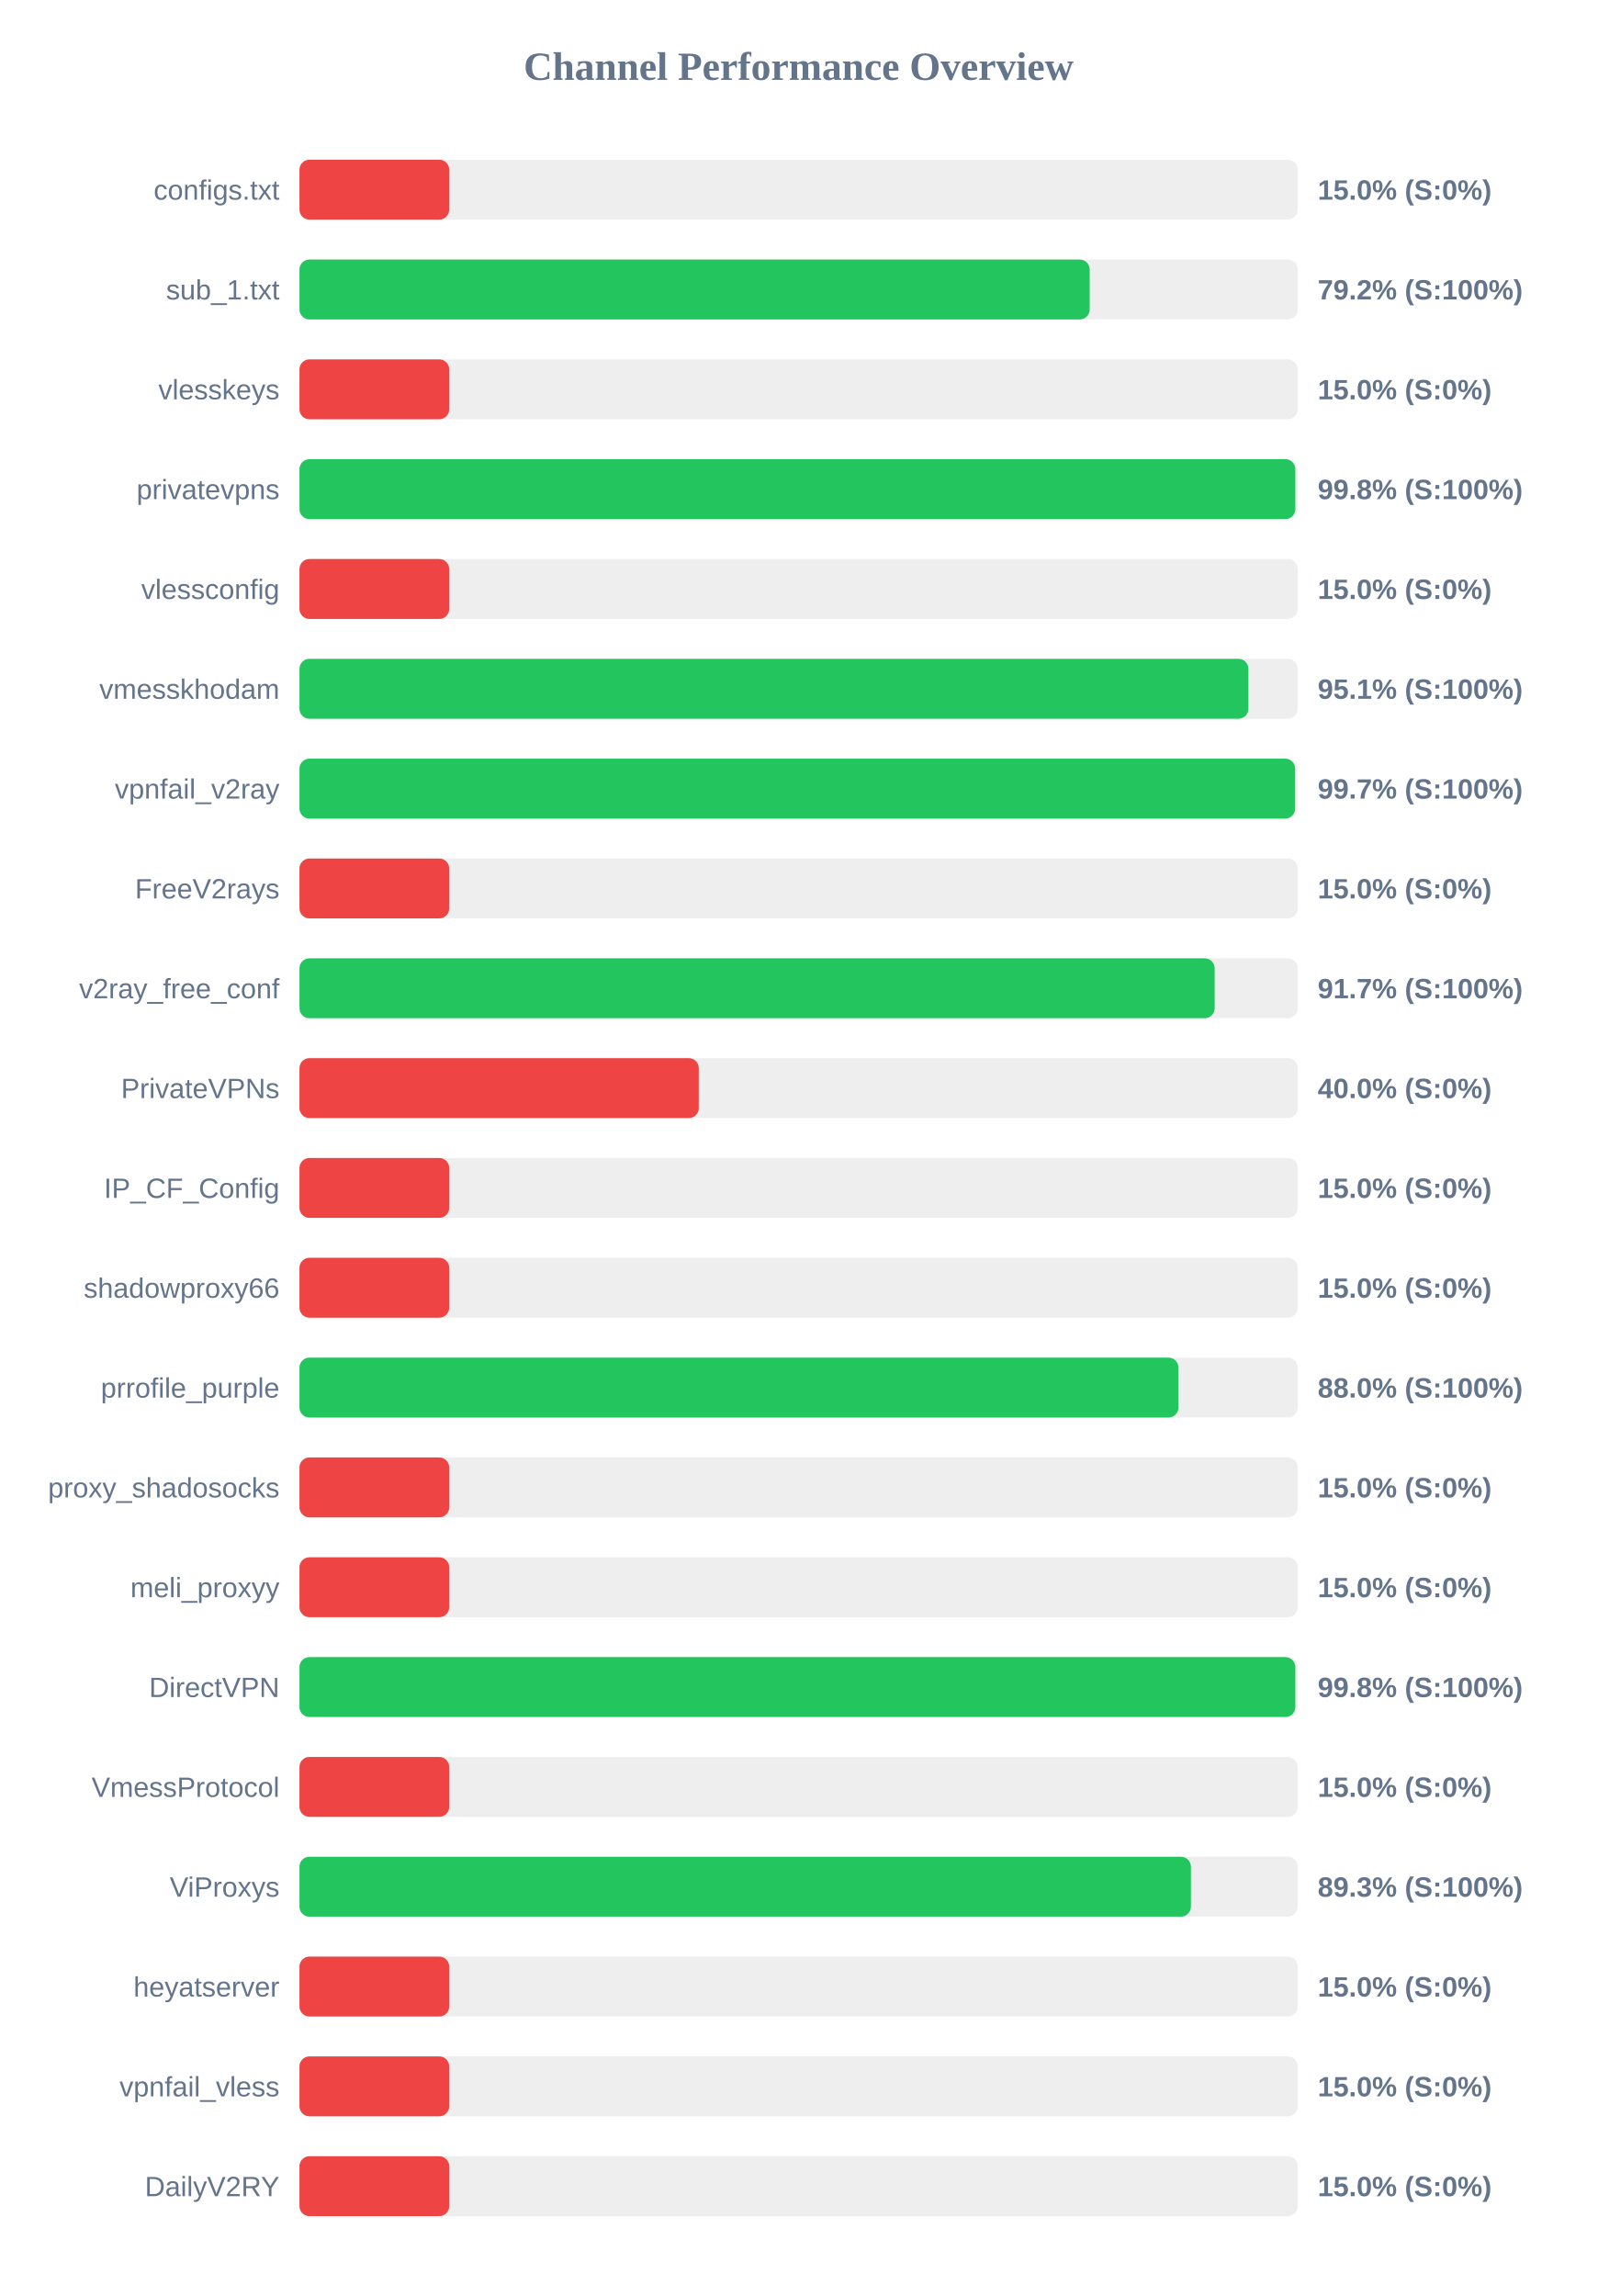
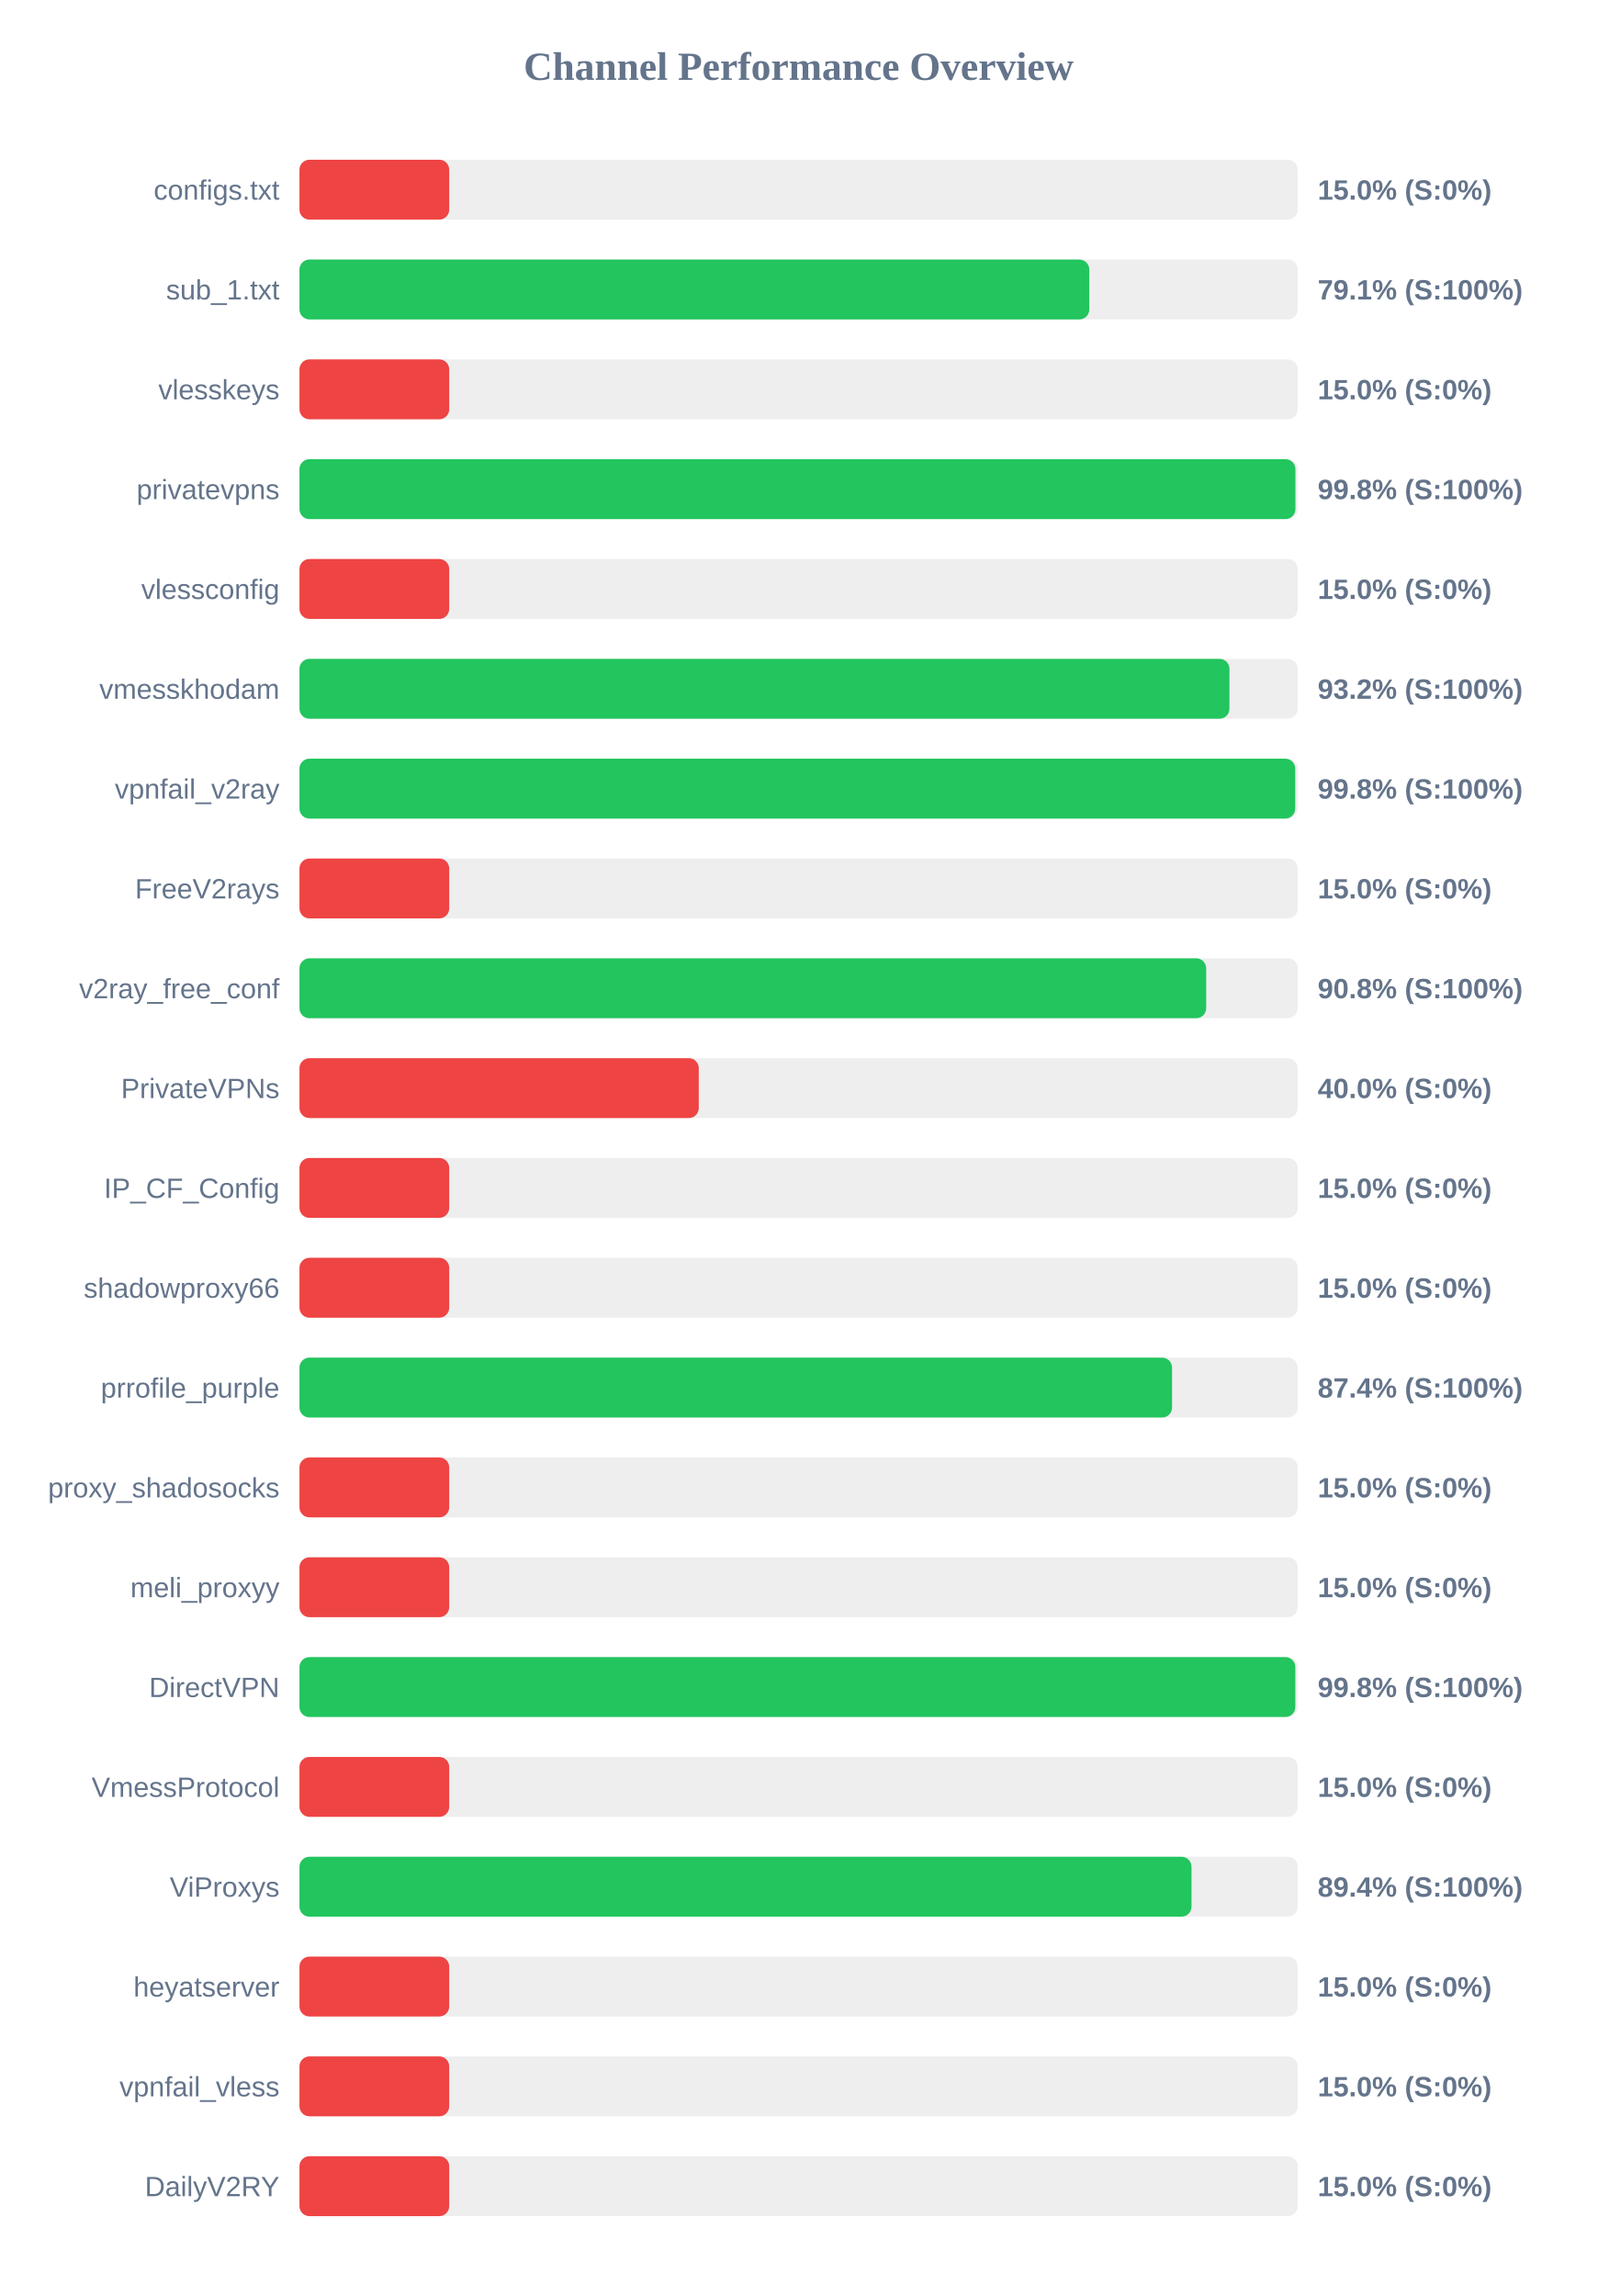
<svg xmlns="http://www.w3.org/2000/svg" width="800" height="1150" version="1.1">
  <style>
        .row { font: 14px Arial; fill: #64748b; }
        .score { font: bold 14px Arial; fill: #64748b; }
    </style>
  <text x="400" y="40" text-anchor="middle" font-size="20px" font-weight="bold" fill="#64748b">Channel Performance Overview</text>
  <rect x="150" y="80" width="500" height="30" fill="#eee" rx="5" />
  <rect x="150" y="80" width="75.0" height="30" fill="#ef4444" rx="5" />
  <text x="140" y="100" text-anchor="end" class="row">configs.txt</text>
  <text x="660" y="100" text-anchor="start" class="score">15.0% (S:0%)</text>
  <rect x="150" y="130" width="500" height="30" fill="#eee" rx="5" />
-   <rect x="150" y="130" width="395.8" height="30" fill="#22c55e" rx="5" />
+   <rect x="150" y="130" width="395.6" height="30" fill="#22c55e" rx="5" />
  <text x="140" y="150" text-anchor="end" class="row">sub_1.txt</text>
-   <text x="660" y="150" text-anchor="start" class="score">79.2% (S:100%)</text>
+   <text x="660" y="150" text-anchor="start" class="score">79.1% (S:100%)</text>
  <rect x="150" y="180" width="500" height="30" fill="#eee" rx="5" />
  <rect x="150" y="180" width="75.0" height="30" fill="#ef4444" rx="5" />
  <text x="140" y="200" text-anchor="end" class="row">vlesskeys</text>
  <text x="660" y="200" text-anchor="start" class="score">15.0% (S:0%)</text>
  <rect x="150" y="230" width="500" height="30" fill="#eee" rx="5" />
-   <rect x="150" y="230" width="498.8" height="30" fill="#22c55e" rx="5" />
+   <rect x="150" y="230" width="498.85" height="30" fill="#22c55e" rx="5" />
  <text x="140" y="250" text-anchor="end" class="row">privatevpns</text>
  <text x="660" y="250" text-anchor="start" class="score">99.8% (S:100%)</text>
  <rect x="150" y="280" width="500" height="30" fill="#eee" rx="5" />
  <rect x="150" y="280" width="75.0" height="30" fill="#ef4444" rx="5" />
  <text x="140" y="300" text-anchor="end" class="row">vlessconfig</text>
  <text x="660" y="300" text-anchor="start" class="score">15.0% (S:0%)</text>
  <rect x="150" y="330" width="500" height="30" fill="#eee" rx="5" />
-   <rect x="150" y="330" width="475.3" height="30" fill="#22c55e" rx="5" />
+   <rect x="150" y="330" width="465.8" height="30" fill="#22c55e" rx="5" />
  <text x="140" y="350" text-anchor="end" class="row">vmesskhodam</text>
-   <text x="660" y="350" text-anchor="start" class="score">95.1% (S:100%)</text>
+   <text x="660" y="350" text-anchor="start" class="score">93.2% (S:100%)</text>
  <rect x="150" y="380" width="500" height="30" fill="#eee" rx="5" />
-   <rect x="150" y="380" width="498.7" height="30" fill="#22c55e" rx="5" />
+   <rect x="150" y="380" width="498.75" height="30" fill="#22c55e" rx="5" />
  <text x="140" y="400" text-anchor="end" class="row">vpnfail_v2ray</text>
-   <text x="660" y="400" text-anchor="start" class="score">99.7% (S:100%)</text>
+   <text x="660" y="400" text-anchor="start" class="score">99.8% (S:100%)</text>
  <rect x="150" y="430" width="500" height="30" fill="#eee" rx="5" />
  <rect x="150" y="430" width="75.0" height="30" fill="#ef4444" rx="5" />
  <text x="140" y="450" text-anchor="end" class="row">FreeV2rays</text>
  <text x="660" y="450" text-anchor="start" class="score">15.0% (S:0%)</text>
  <rect x="150" y="480" width="500" height="30" fill="#eee" rx="5" />
-   <rect x="150" y="480" width="458.4" height="30" fill="#22c55e" rx="5" />
+   <rect x="150" y="480" width="454.15" height="30" fill="#22c55e" rx="5" />
  <text x="140" y="500" text-anchor="end" class="row">v2ray_free_conf</text>
-   <text x="660" y="500" text-anchor="start" class="score">91.7% (S:100%)</text>
+   <text x="660" y="500" text-anchor="start" class="score">90.8% (S:100%)</text>
  <rect x="150" y="530" width="500" height="30" fill="#eee" rx="5" />
  <rect x="150" y="530" width="200.0" height="30" fill="#ef4444" rx="5" />
  <text x="140" y="550" text-anchor="end" class="row">PrivateVPNs</text>
  <text x="660" y="550" text-anchor="start" class="score">40.0% (S:0%)</text>
  <rect x="150" y="580" width="500" height="30" fill="#eee" rx="5" />
  <rect x="150" y="580" width="75.0" height="30" fill="#ef4444" rx="5" />
  <text x="140" y="600" text-anchor="end" class="row">IP_CF_Config</text>
  <text x="660" y="600" text-anchor="start" class="score">15.0% (S:0%)</text>
  <rect x="150" y="630" width="500" height="30" fill="#eee" rx="5" />
  <rect x="150" y="630" width="75.0" height="30" fill="#ef4444" rx="5" />
  <text x="140" y="650" text-anchor="end" class="row">shadowproxy66</text>
  <text x="660" y="650" text-anchor="start" class="score">15.0% (S:0%)</text>
  <rect x="150" y="680" width="500" height="30" fill="#eee" rx="5" />
-   <rect x="150" y="680" width="440.25" height="30" fill="#22c55e" rx="5" />
+   <rect x="150" y="680" width="437.05" height="30" fill="#22c55e" rx="5" />
  <text x="140" y="700" text-anchor="end" class="row">prrofile_purple</text>
-   <text x="660" y="700" text-anchor="start" class="score">88.0% (S:100%)</text>
+   <text x="660" y="700" text-anchor="start" class="score">87.4% (S:100%)</text>
  <rect x="150" y="730" width="500" height="30" fill="#eee" rx="5" />
  <rect x="150" y="730" width="75.0" height="30" fill="#ef4444" rx="5" />
  <text x="140" y="750" text-anchor="end" class="row">proxy_shadosocks</text>
  <text x="660" y="750" text-anchor="start" class="score">15.0% (S:0%)</text>
  <rect x="150" y="780" width="500" height="30" fill="#eee" rx="5" />
  <rect x="150" y="780" width="75.0" height="30" fill="#ef4444" rx="5" />
  <text x="140" y="800" text-anchor="end" class="row">meli_proxyy</text>
  <text x="660" y="800" text-anchor="start" class="score">15.0% (S:0%)</text>
  <rect x="150" y="830" width="500" height="30" fill="#eee" rx="5" />
  <rect x="150" y="830" width="498.8" height="30" fill="#22c55e" rx="5" />
  <text x="140" y="850" text-anchor="end" class="row">DirectVPN</text>
  <text x="660" y="850" text-anchor="start" class="score">99.8% (S:100%)</text>
  <rect x="150" y="880" width="500" height="30" fill="#eee" rx="5" />
  <rect x="150" y="880" width="75.0" height="30" fill="#ef4444" rx="5" />
  <text x="140" y="900" text-anchor="end" class="row">VmessProtocol</text>
  <text x="660" y="900" text-anchor="start" class="score">15.0% (S:0%)</text>
  <rect x="150" y="930" width="500" height="30" fill="#eee" rx="5" />
-   <rect x="150" y="930" width="446.5" height="30" fill="#22c55e" rx="5" />
+   <rect x="150" y="930" width="446.8" height="30" fill="#22c55e" rx="5" />
  <text x="140" y="950" text-anchor="end" class="row">ViProxys</text>
-   <text x="660" y="950" text-anchor="start" class="score">89.3% (S:100%)</text>
+   <text x="660" y="950" text-anchor="start" class="score">89.4% (S:100%)</text>
  <rect x="150" y="980" width="500" height="30" fill="#eee" rx="5" />
  <rect x="150" y="980" width="75.0" height="30" fill="#ef4444" rx="5" />
  <text x="140" y="1000" text-anchor="end" class="row">heyatserver</text>
  <text x="660" y="1000" text-anchor="start" class="score">15.0% (S:0%)</text>
  <rect x="150" y="1030" width="500" height="30" fill="#eee" rx="5" />
  <rect x="150" y="1030" width="75.0" height="30" fill="#ef4444" rx="5" />
  <text x="140" y="1050" text-anchor="end" class="row">vpnfail_vless</text>
  <text x="660" y="1050" text-anchor="start" class="score">15.0% (S:0%)</text>
  <rect x="150" y="1080" width="500" height="30" fill="#eee" rx="5" />
  <rect x="150" y="1080" width="75.0" height="30" fill="#ef4444" rx="5" />
  <text x="140" y="1100" text-anchor="end" class="row">DailyV2RY</text>
  <text x="660" y="1100" text-anchor="start" class="score">15.0% (S:0%)</text>
</svg>
